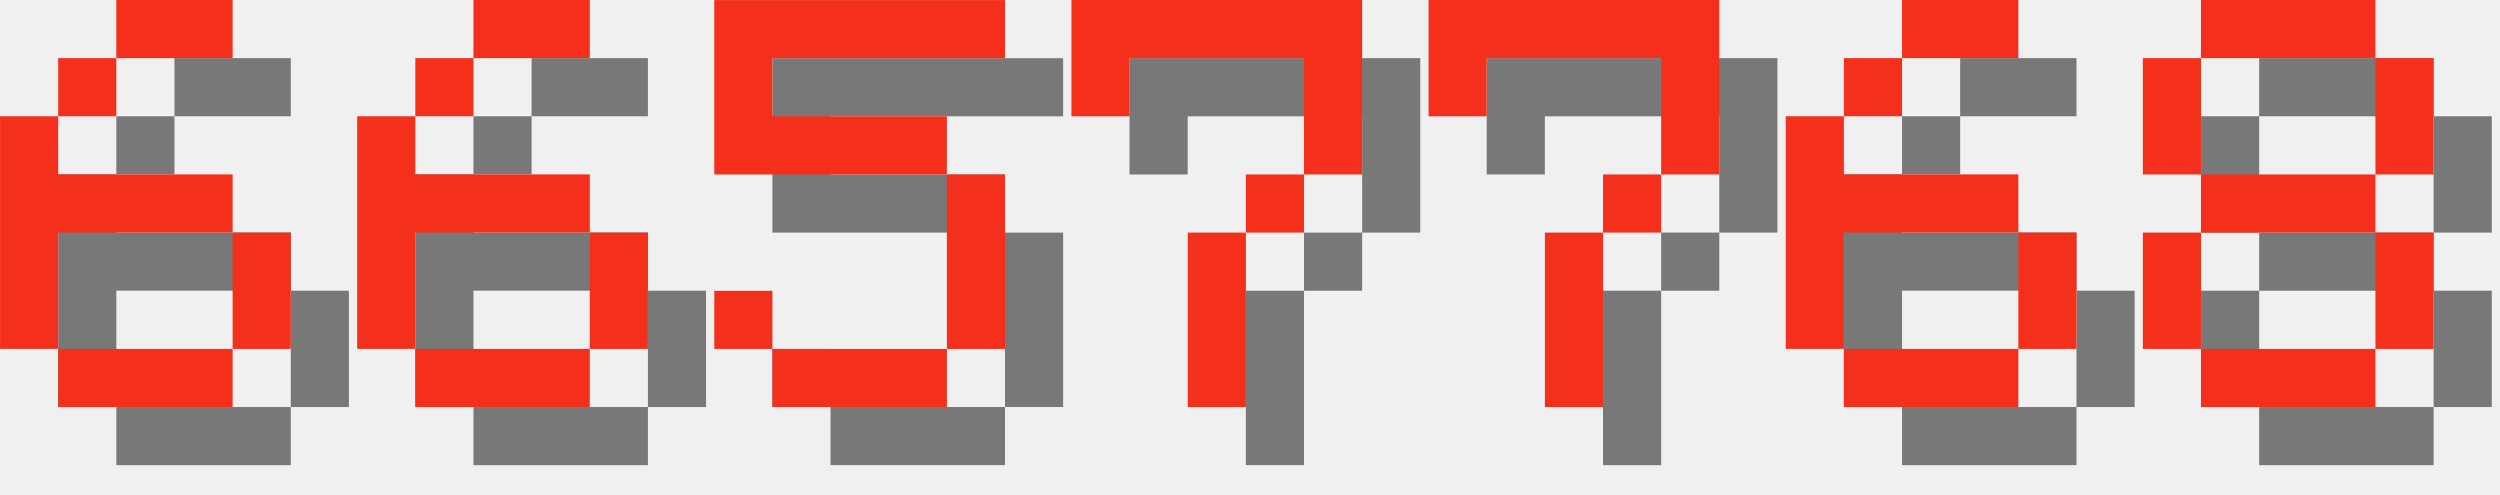
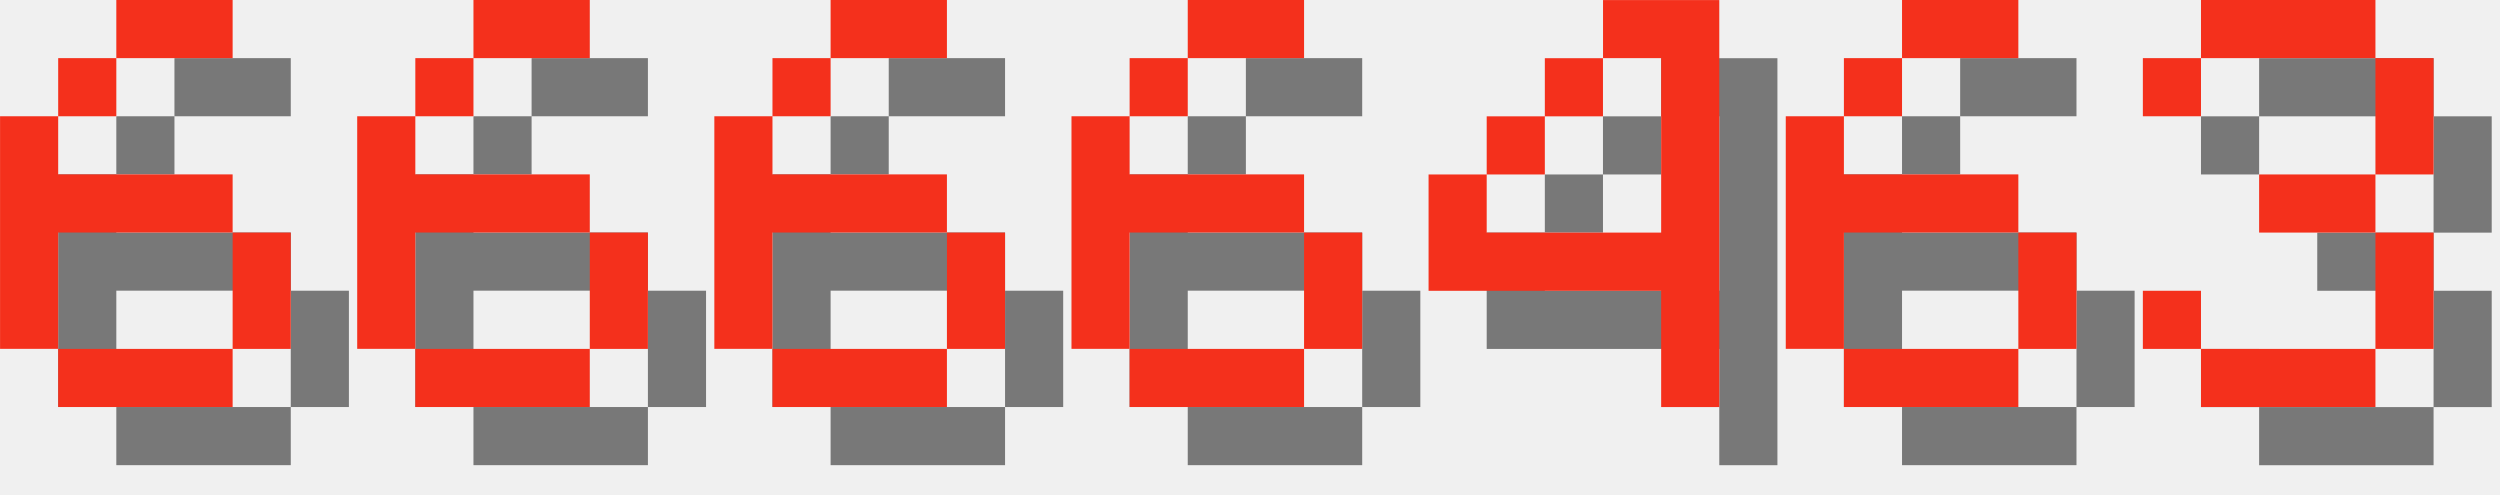
<svg xmlns="http://www.w3.org/2000/svg" version="1.1" width="182.0" height="36">
  <style>
        .text-foreground {
            fill: #F4301C;
        }
        .text-shadow {
            fill: #000000;
            fill-opacity: 0.5;
        }
    </style>
  <g class="digit" id="digit_6" transform="translate(0.0, 0), scale(4)">
    <path id="digit_6_shadow" class="text-shadow" d="m3.175 1.058v1.058h2.117v-1.058h-2.117zm0 1.058h-1.058v1.058h1.058v-1.058zm-1.058 1.058h-1.058v4.233h1.058v-2.117h3.175v-1.058h-3.175v-1.058zm3.175 2.117v2.117h1.058v-2.117h-1.058zm0 2.117h-3.175v1.058h3.175v-1.058z" fill-opacity=".5" style="paint-order:stroke fill markers" />
    <path id="digit_6_fg" class="text-foreground" d="m2.117 0v1.058h2.117v-1.058h-2.117zm0 1.058h-1.058v1.058h1.058v-1.058zm-1.058 1.058h-1.058v4.233h1.058v-2.117h3.175v-1.058h-3.175v-1.058zm3.175 2.117v2.117h1.058v-2.117h-1.058zm0 2.117h-3.175v1.058h3.175v-1.058z" fill="#fff" style="paint-order:stroke fill markers" />
  </g>
  <g class="digit" id="digit_6" transform="translate(26.0, 0), scale(4)">
    <path id="digit_6_shadow" class="text-shadow" d="m3.175 1.058v1.058h2.117v-1.058h-2.117zm0 1.058h-1.058v1.058h1.058v-1.058zm-1.058 1.058h-1.058v4.233h1.058v-2.117h3.175v-1.058h-3.175v-1.058zm3.175 2.117v2.117h1.058v-2.117h-1.058zm0 2.117h-3.175v1.058h3.175v-1.058z" fill-opacity=".5" style="paint-order:stroke fill markers" />
    <path id="digit_6_fg" class="text-foreground" d="m2.117 0v1.058h2.117v-1.058h-2.117zm0 1.058h-1.058v1.058h1.058v-1.058zm-1.058 1.058h-1.058v4.233h1.058v-2.117h3.175v-1.058h-3.175v-1.058zm3.175 2.117v2.117h1.058v-2.117h-1.058zm0 2.117h-3.175v1.058h3.175v-1.058z" fill="#fff" style="paint-order:stroke fill markers" />
  </g>
-   <g class="digit" id="digit_5" transform="translate(52.0, 0), scale(4)">
-     <path id="digit_5_shadow" class="text-shadow" d="m1.058 1.058v3.175h4.233v3.175h-3.175v-1.058h-1.058v1.058h1.058v1.058h3.175v-1.058h1.058v-3.175h-1.058v-1.058h-3.175v-1.058h4.233v-1.058h-5.292z" fill-opacity=".5" style="paint-order:stroke fill markers" />
-     <path id="digit_5_fg" class="text-foreground" d="m0 0v3.175h4.233v3.175h-3.175v-1.058h-1.058v1.058h1.058v1.058h3.175v-1.058h1.058v-3.175h-1.058v-1.058h-3.175v-1.058h4.233v-1.058h-5.292z" fill="#fff" style="paint-order:stroke fill markers" />
+   <g class="digit" id="digit_6" transform="translate(52.0, 0), scale(4)">
+     <path id="digit_6_shadow" class="text-shadow" d="m3.175 1.058v1.058h2.117v-1.058h-2.117zm0 1.058h-1.058v1.058h1.058v-1.058zm-1.058 1.058h-1.058v4.233h1.058v-2.117h3.175v-1.058h-3.175v-1.058zm3.175 2.117v2.117h1.058v-2.117h-1.058zm0 2.117h-3.175v1.058h3.175v-1.058z" fill-opacity=".5" style="paint-order:stroke fill markers" />
+     <path id="digit_6_fg" class="text-foreground" d="m2.117 0v1.058h2.117v-1.058h-2.117zm0 1.058h-1.058v1.058h1.058v-1.058zm-1.058 1.058h-1.058v4.233h1.058v-2.117h3.175v-1.058h-3.175v-1.058zm3.175 2.117v2.117h1.058v-2.117h-1.058zm0 2.117h-3.175v1.058h3.175v-1.058z" fill="#fff" style="paint-order:stroke fill markers" />
  </g>
-   <g class="digit" id="digit_7" transform="translate(78.0, 0), scale(4)">
-     <path id="digit_7_shadow" class="text-shadow" d="m1.058 1.058 2e-6 2.117h1.058v-1.058h3.175v1.058l2e-7 1.058h-1.058v1.058h-1.058l4e-7 3.175 1.058 1e-7v-3.175h1.058v-1.058h1.058l5e-7 -1.058v-2.117z" fill-opacity=".5" style="paint-order:stroke fill markers" />
-     <path id="digit_7_fg" class="text-foreground" d="m0 0 2e-6 2.117h1.058v-1.058h3.175v1.058l2e-7 1.058h-1.058v1.058h-1.058l4e-7 3.175 1.058 1e-7v-3.175h1.058v-1.058h1.058l5e-7 -1.058v-2.117z" fill="#fff" style="paint-order:stroke fill markers" />
+   <g class="digit" id="digit_6" transform="translate(78.0, 0), scale(4)">
+     <path id="digit_6_shadow" class="text-shadow" d="m3.175 1.058v1.058h2.117v-1.058h-2.117zm0 1.058h-1.058v1.058h1.058v-1.058zm-1.058 1.058h-1.058v4.233h1.058v-2.117h3.175v-1.058h-3.175v-1.058zm3.175 2.117v2.117h1.058v-2.117h-1.058zm0 2.117h-3.175v1.058h3.175v-1.058z" fill-opacity=".5" style="paint-order:stroke fill markers" />
+     <path id="digit_6_fg" class="text-foreground" d="m2.117 0v1.058h2.117v-1.058h-2.117zm0 1.058h-1.058v1.058h1.058v-1.058zm-1.058 1.058h-1.058v4.233h1.058v-2.117h3.175v-1.058h-3.175v-1.058zm3.175 2.117v2.117h1.058v-2.117h-1.058zm0 2.117h-3.175v1.058h3.175v-1.058z" fill="#fff" style="paint-order:stroke fill markers" />
  </g>
-   <g class="digit" id="digit_7" transform="translate(104.0, 0), scale(4)">
-     <path id="digit_7_shadow" class="text-shadow" d="m1.058 1.058 2e-6 2.117h1.058v-1.058h3.175v1.058l2e-7 1.058h-1.058v1.058h-1.058l4e-7 3.175 1.058 1e-7v-3.175h1.058v-1.058h1.058l5e-7 -1.058v-2.117z" fill-opacity=".5" style="paint-order:stroke fill markers" />
-     <path id="digit_7_fg" class="text-foreground" d="m0 0 2e-6 2.117h1.058v-1.058h3.175v1.058l2e-7 1.058h-1.058v1.058h-1.058l4e-7 3.175 1.058 1e-7v-3.175h1.058v-1.058h1.058l5e-7 -1.058v-2.117z" fill="#fff" style="paint-order:stroke fill markers" />
+   <g class="digit" id="digit_4" transform="translate(104.0, 0), scale(4)">
+     <path id="digit_4_shadow" class="text-shadow" d="m4.233 1.058v1.058h1.058v3.175h-3.175v-1.058h-1.058v2.117h4.233v2.117h1.058v-7.408h-2.117zm-2.117 3.175h1.058v-1.058h-1.058v1.058zm1.058-1.058h1.058v-1.058h-1.058v1.058z" fill-opacity=".5" style="paint-order:stroke fill markers" />
+     <path id="digit_4_fg" class="text-foreground" d="m3.175 0v1.058h1.058v3.175h-3.175v-1.058h-1.058v2.117h4.233v2.117h1.058v-7.408h-2.117zm-2.117 3.175h1.058v-1.058h-1.058v1.058zm1.058-1.058h1.058v-1.058h-1.058v1.058z" fill="#fff" style="paint-order:stroke fill markers" />
  </g>
  <g class="digit" id="digit_6" transform="translate(130.0, 0), scale(4)">
    <path id="digit_6_shadow" class="text-shadow" d="m3.175 1.058v1.058h2.117v-1.058h-2.117zm0 1.058h-1.058v1.058h1.058v-1.058zm-1.058 1.058h-1.058v4.233h1.058v-2.117h3.175v-1.058h-3.175v-1.058zm3.175 2.117v2.117h1.058v-2.117h-1.058zm0 2.117h-3.175v1.058h3.175v-1.058z" fill-opacity=".5" style="paint-order:stroke fill markers" />
    <path id="digit_6_fg" class="text-foreground" d="m2.117 0v1.058h2.117v-1.058h-2.117zm0 1.058h-1.058v1.058h1.058v-1.058zm-1.058 1.058h-1.058v4.233h1.058v-2.117h3.175v-1.058h-3.175v-1.058zm3.175 2.117v2.117h1.058v-2.117h-1.058zm0 2.117h-3.175v1.058h3.175v-1.058z" fill="#fff" style="paint-order:stroke fill markers" />
  </g>
-   <g class="digit" id="digit_8" transform="translate(156.0, 0), scale(4)">
-     <path id="digit_8_shadow" class="text-shadow" d="m2.117 1.058v1.058h3.175v-1.058h-3.175zm3.175 1.058v2.117h1.058v-2.117h-1.058zm0 2.117h-3.175v1.058h3.175v-1.058zm0 1.058v2.117h1.058v-2.117h-1.058zm0 2.117h-3.175v1.058h3.175v-1.058zm-3.175 0v-2.117h-1.058v2.117h1.058zm0-3.175v-2.117h-1.058v2.117h1.058z" fill-opacity=".5" style="paint-order:stroke fill markers" />
-     <path id="digit_8_fg" class="text-foreground" d="m1.058 0v1.058h3.175v-1.058h-3.175zm3.175 1.058v2.117h1.058v-2.117h-1.058zm0 2.117h-3.175v1.058h3.175v-1.058zm0 1.058v2.117h1.058v-2.117h-1.058zm0 2.117h-3.175v1.058h3.175v-1.058zm-3.175 0v-2.117h-1.058v2.117h1.058zm0-3.175v-2.117h-1.058v2.117h1.058z" fill="#fff" style="paint-order:stroke fill markers" />
+   <g class="digit" id="digit_3" transform="translate(156.0, 0), scale(4)">
+     <path id="digit_3_shadow" class="text-shadow" d="m1.058 2.117v1.058h1.058v-1.058h3.175v2.117h-2.117v1.058h2.117v2.117h-3.175v-1.058h-1.058v1.058h1.058v1.058h3.175v-1.058h1.058v-2.117h-1.058v-1.058h1.058v-2.117h-1.058v-1.058h-3.175v1.058h-1.058z" fill-opacity=".5" style="paint-order:stroke fill markers" />
+     <path id="digit_3_fg" class="text-foreground" d="m0 1.058v1.058h1.058v-1.058h3.175v2.117h-2.117v1.058h2.117v2.117h-3.175v-1.058h-1.058v1.058h1.058v1.058h3.175v-1.058h1.058v-2.117h-1.058v-1.058h1.058v-2.117h-1.058v-1.058h-3.175v1.058h-1.058z" fill="#fff" style="paint-order:stroke fill markers" />
  </g>
</svg>
